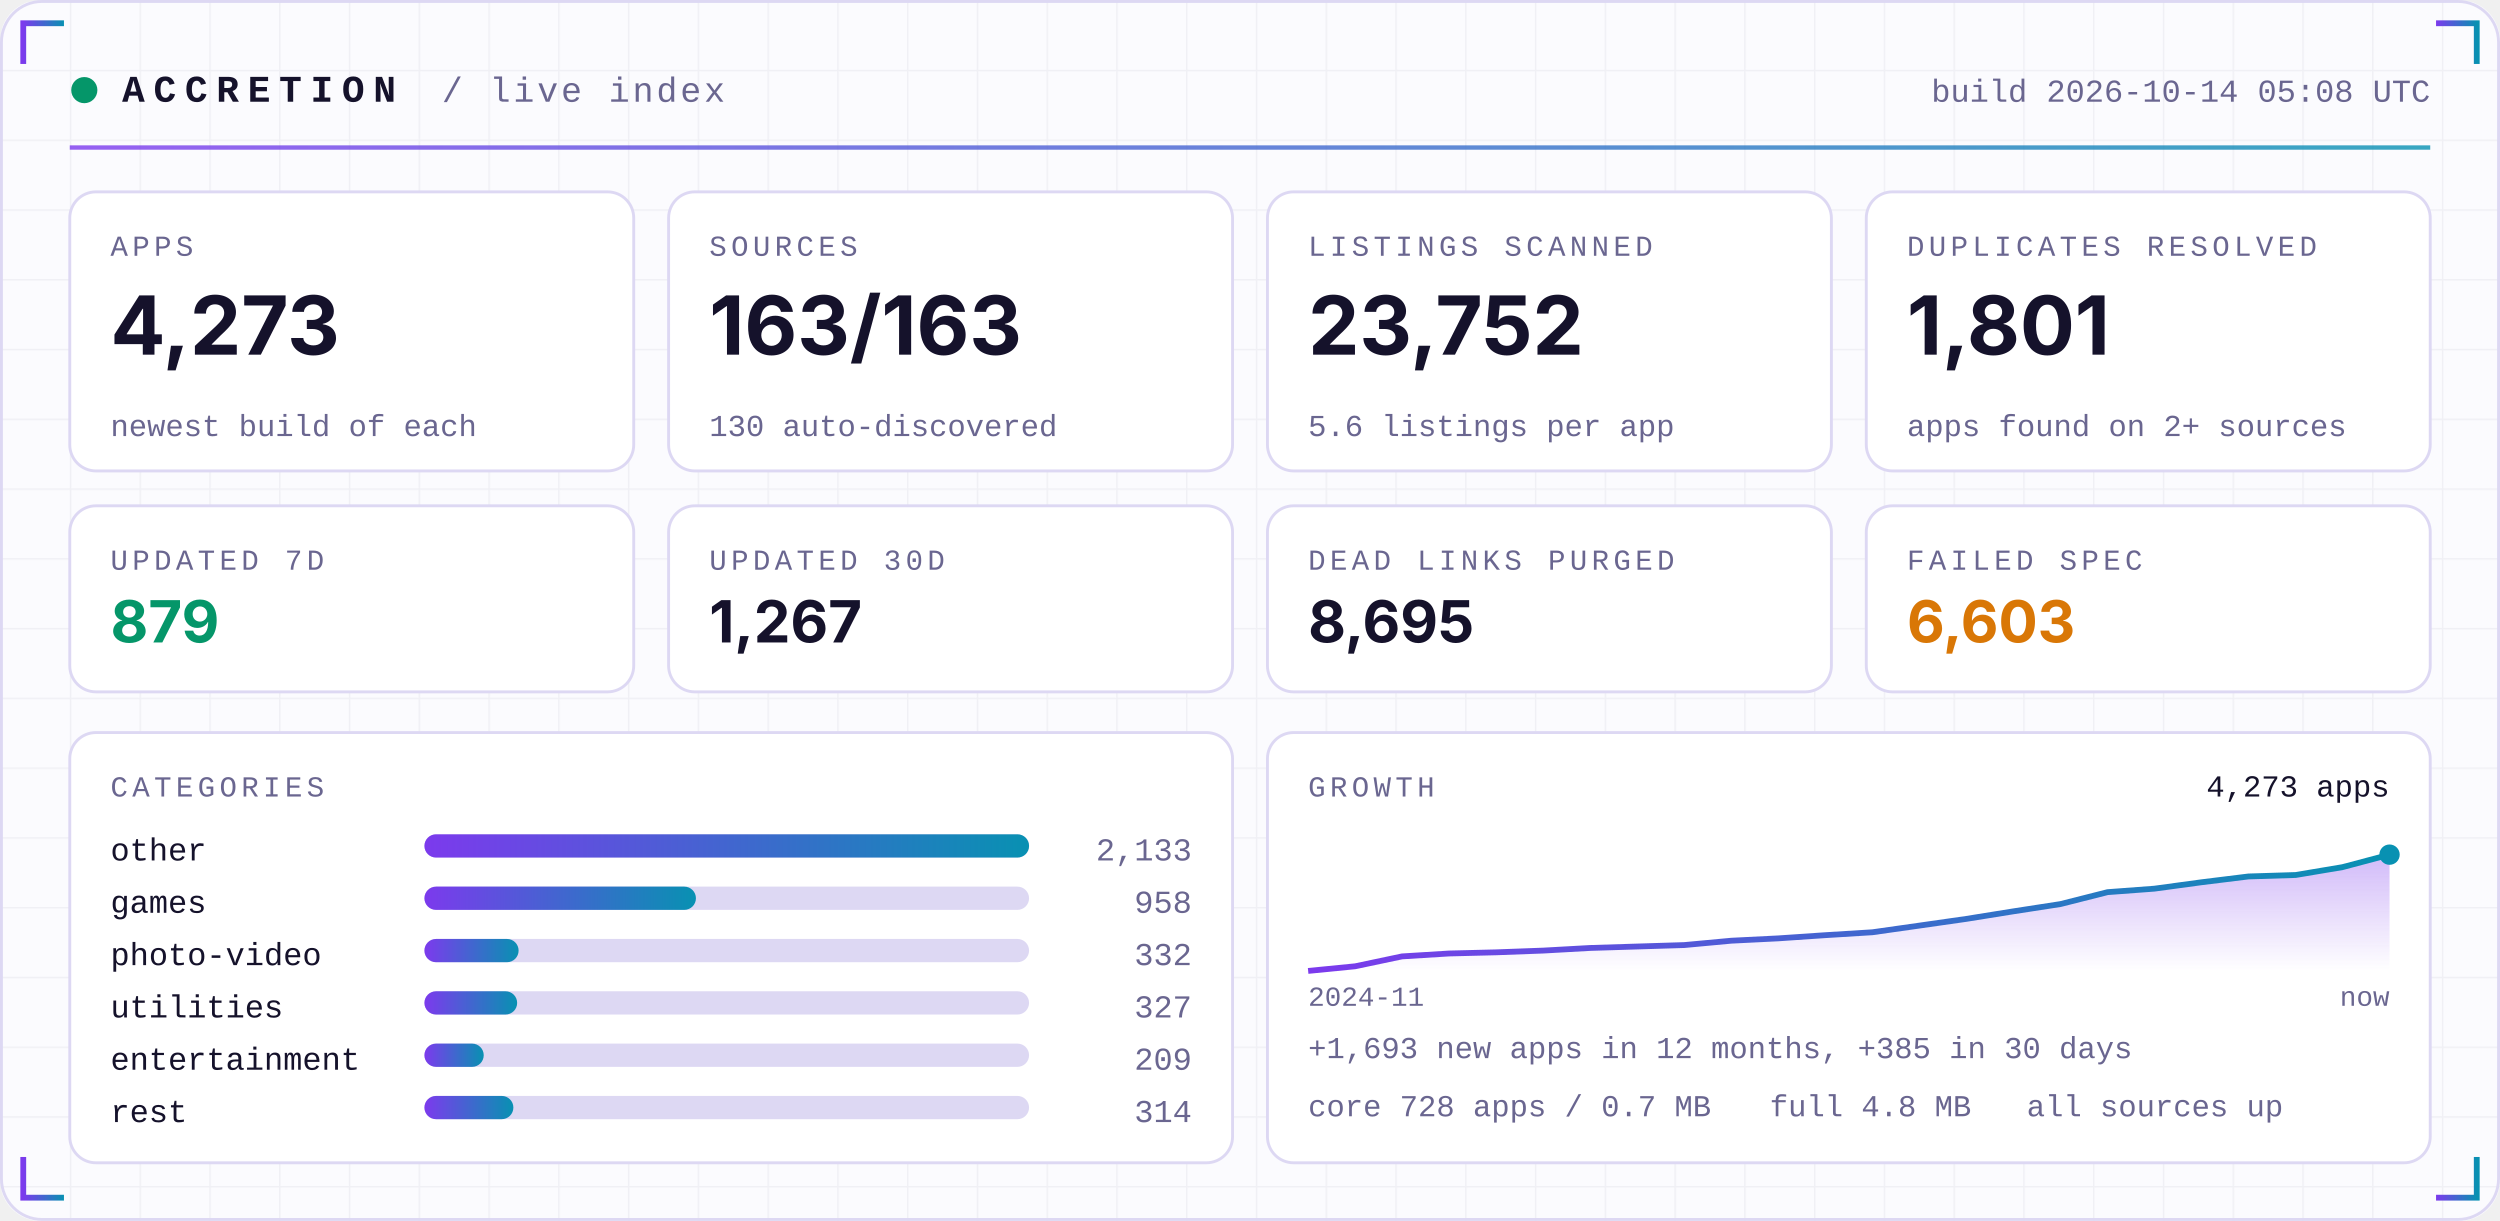
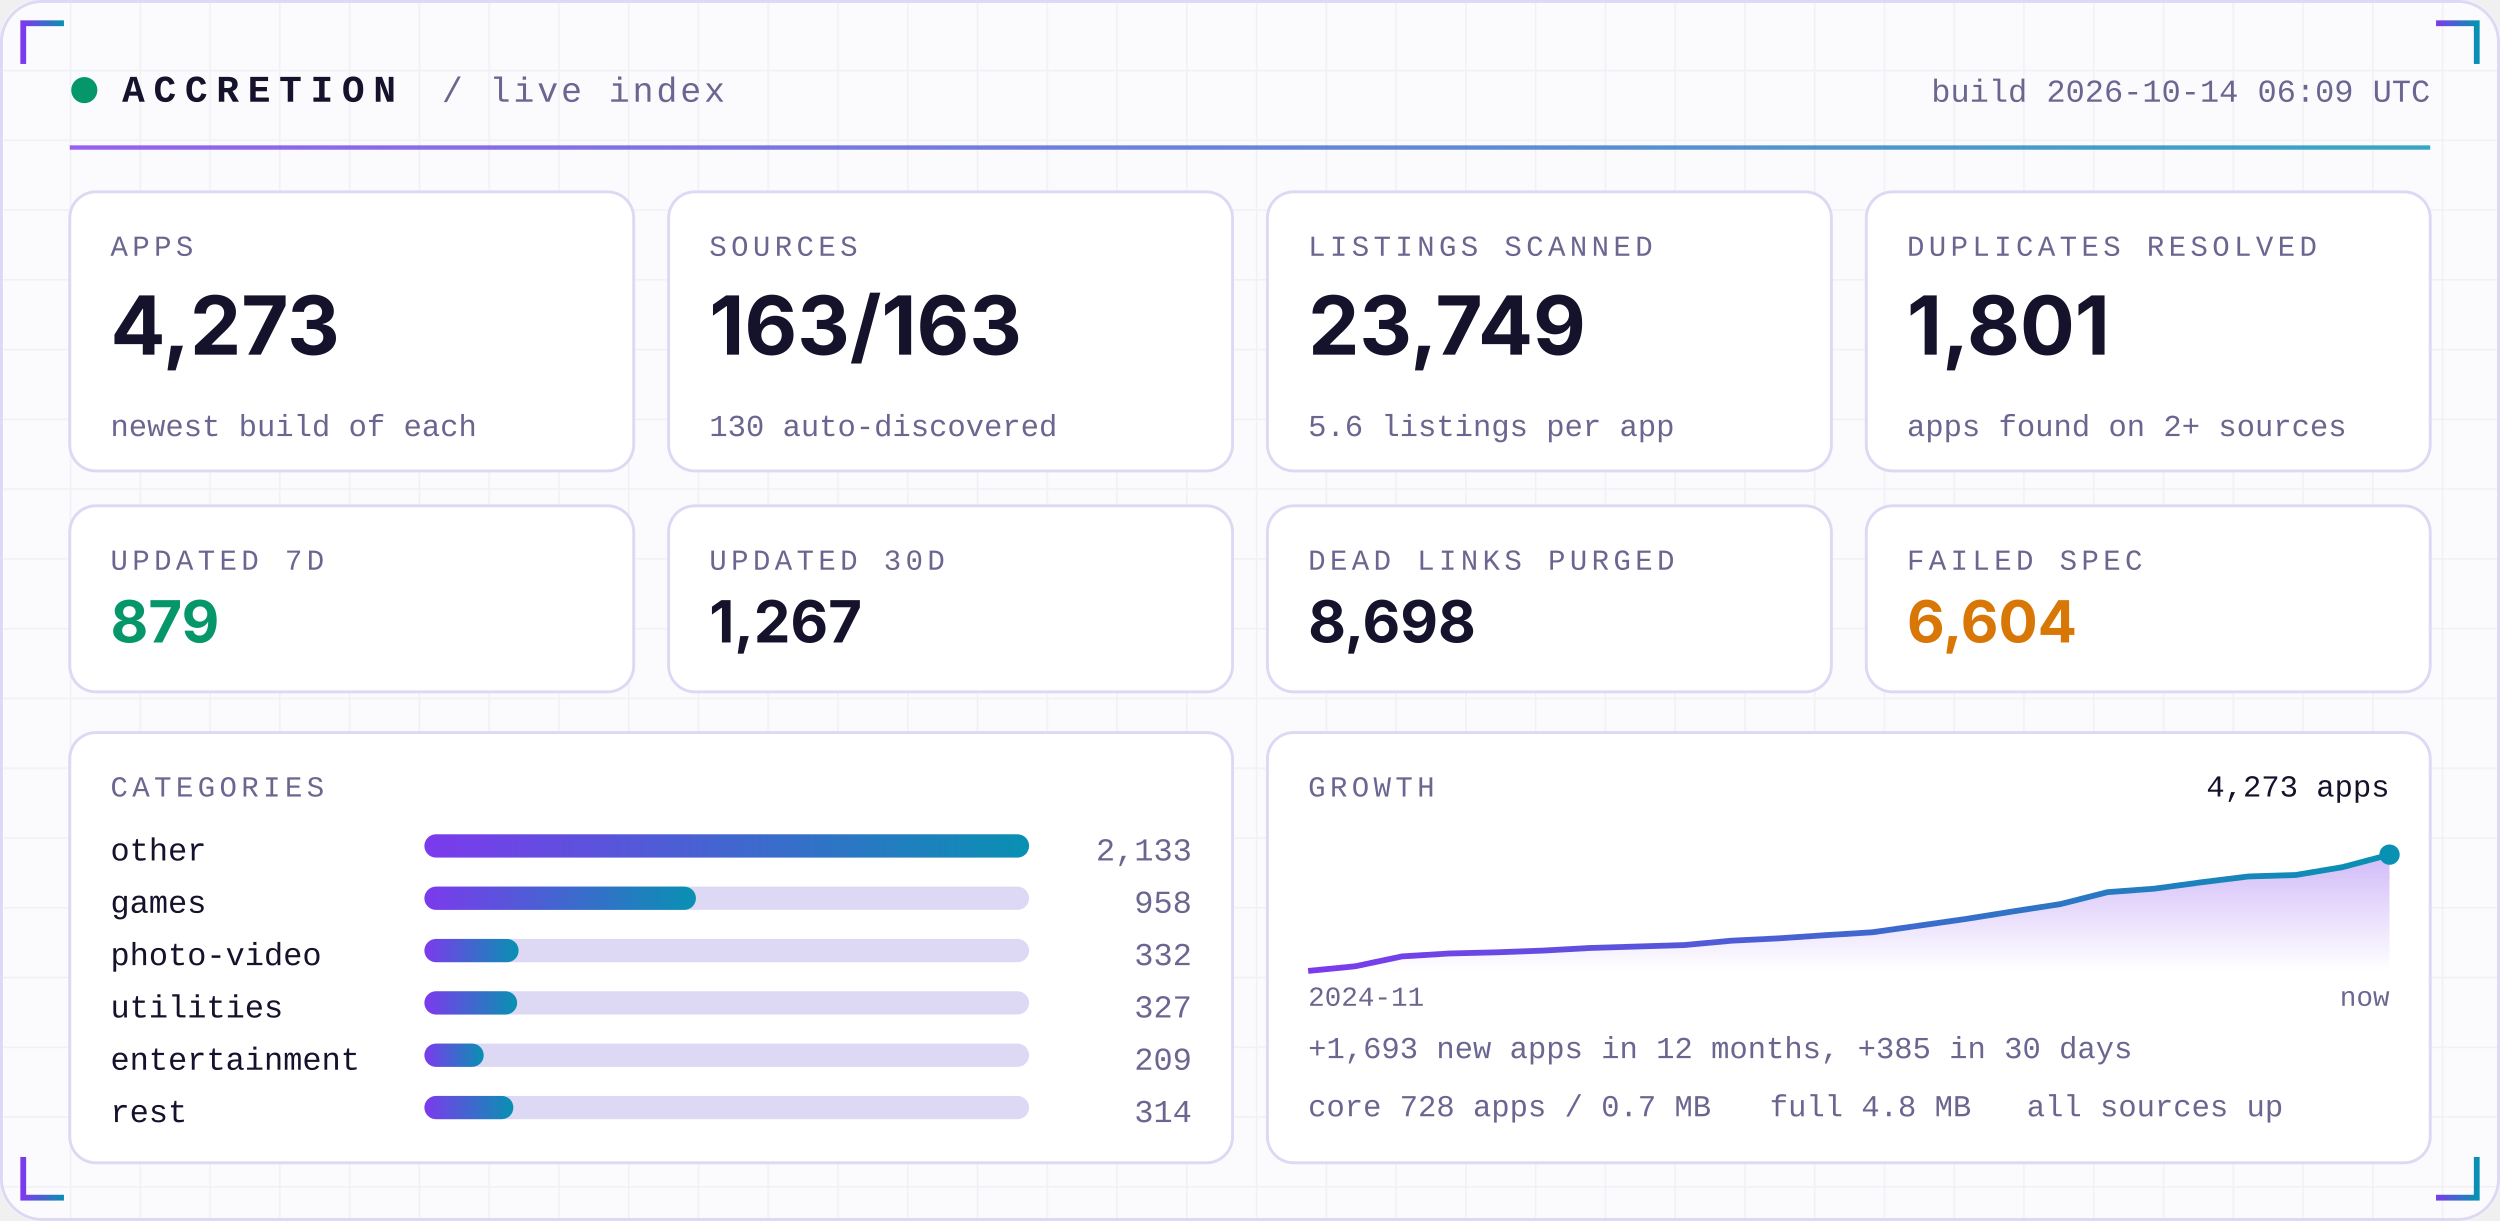
<svg xmlns="http://www.w3.org/2000/svg" width="860" height="420" viewBox="0 0 860 420" role="img">
  <defs>
    <linearGradient id="acc" x1="0" x2="1">
      <stop offset="0" stop-color="#7C3AED" />
      <stop offset="1" stop-color="#0891B2" />
    </linearGradient>
    <linearGradient id="area" x1="0" x2="0" y1="0" y2="1">
      <stop offset="0" stop-color="#7C3AED" stop-opacity="0.35" />
      <stop offset="1" stop-color="#7C3AED" stop-opacity="0" />
    </linearGradient>
    <pattern id="grid" width="24" height="24" patternUnits="userSpaceOnUse">
      <path d="M24 0H0V24" fill="none" stroke="#1E1B4B" stroke-opacity="0.05" />
    </pattern>
  </defs>
  <rect width="860" height="420" rx="14" fill="#FBFBFE" />
  <rect width="860" height="420" rx="14" fill="url(#grid)" />
  <rect x="0.5" y="0.5" width="859" height="419" rx="14" fill="none" stroke="#DDD8F3" />
  <path d="M8 22 V8 H22" stroke="url(#acc)" stroke-width="2" fill="none" />
  <path d="M852 22 V8 H838" stroke="url(#acc)" stroke-width="2" fill="none" />
  <path d="M8 398 V412 H22" stroke="url(#acc)" stroke-width="2" fill="none" />
  <path d="M852 398 V412 H838" stroke="url(#acc)" stroke-width="2" fill="none" />
  <circle cx="29" cy="31" r="4.5" fill="#059669">
    <animate attributeName="opacity" values="1;0.25;1" dur="2.4s" repeatCount="indefinite" />
  </circle>
  <text x="42" y="35" font-family="ui-monospace,SFMono-Regular,Menlo,Consolas,'Liberation Mono',monospace" font-size="13" font-weight="700" fill="#15122B" text-anchor="start" letter-spacing="3">ACCRETION</text>
  <text x="152" y="35" font-family="ui-monospace,SFMono-Regular,Menlo,Consolas,'Liberation Mono',monospace" font-size="12" font-weight="400" fill="#6A6690" text-anchor="start" letter-spacing="1">/ live index</text>
-   <text x="836" y="35" font-family="ui-monospace,SFMono-Regular,Menlo,Consolas,'Liberation Mono',monospace" font-size="11" font-weight="400" fill="#6A6690" text-anchor="end" letter-spacing="0">build 2026-10-14 05:08 UTC</text>
+   <text x="836" y="35" font-family="ui-monospace,SFMono-Regular,Menlo,Consolas,'Liberation Mono',monospace" font-size="11" font-weight="400" fill="#6A6690" text-anchor="end" letter-spacing="0">build 2026-10-14 06:09 UTC</text>
  <rect x="24" y="50" width="812" height="1.5" fill="url(#acc)" opacity="0.8" />
  <rect x="24.0" y="66" width="194.0" height="96" rx="9" fill="#FFFFFF" stroke="#DDD8F3" />
  <text x="38.0" y="88" font-family="ui-monospace,SFMono-Regular,Menlo,Consolas,'Liberation Mono',monospace" font-size="10" font-weight="400" fill="#6A6690" text-anchor="start" letter-spacing="1.5">APPS</text>
  <text x="38.0" y="122" font-family="-apple-system,BlinkMacSystemFont,'Segoe UI',Inter,Helvetica,Arial,sans-serif" font-size="28" font-weight="700" fill="#15122B" text-anchor="start" letter-spacing="0">4,273</text>
  <text x="38.0" y="150" font-family="ui-monospace,SFMono-Regular,Menlo,Consolas,'Liberation Mono',monospace" font-size="10.5" font-weight="400" fill="#6A6690" text-anchor="start" letter-spacing="0">newest build of each</text>
  <rect x="230.0" y="66" width="194.0" height="96" rx="9" fill="#FFFFFF" stroke="#DDD8F3" />
  <text x="244.0" y="88" font-family="ui-monospace,SFMono-Regular,Menlo,Consolas,'Liberation Mono',monospace" font-size="10" font-weight="400" fill="#6A6690" text-anchor="start" letter-spacing="1.5">SOURCES</text>
  <text x="244.0" y="122" font-family="-apple-system,BlinkMacSystemFont,'Segoe UI',Inter,Helvetica,Arial,sans-serif" font-size="28" font-weight="700" fill="#15122B" text-anchor="start" letter-spacing="0">163/163</text>
  <text x="244.0" y="150" font-family="ui-monospace,SFMono-Regular,Menlo,Consolas,'Liberation Mono',monospace" font-size="10.5" font-weight="400" fill="#6A6690" text-anchor="start" letter-spacing="0">130 auto-discovered</text>
  <rect x="436.0" y="66" width="194.0" height="96" rx="9" fill="#FFFFFF" stroke="#DDD8F3" />
  <text x="450.0" y="88" font-family="ui-monospace,SFMono-Regular,Menlo,Consolas,'Liberation Mono',monospace" font-size="10" font-weight="400" fill="#6A6690" text-anchor="start" letter-spacing="1.5">LISTINGS SCANNED</text>
-   <text x="450.0" y="122" font-family="-apple-system,BlinkMacSystemFont,'Segoe UI',Inter,Helvetica,Arial,sans-serif" font-size="28" font-weight="700" fill="#15122B" text-anchor="start" letter-spacing="0">23,752</text>
+   <text x="450.0" y="122" font-family="-apple-system,BlinkMacSystemFont,'Segoe UI',Inter,Helvetica,Arial,sans-serif" font-size="28" font-weight="700" fill="#15122B" text-anchor="start" letter-spacing="0">23,749</text>
  <text x="450.0" y="150" font-family="ui-monospace,SFMono-Regular,Menlo,Consolas,'Liberation Mono',monospace" font-size="10.5" font-weight="400" fill="#6A6690" text-anchor="start" letter-spacing="0">5.6 listings per app</text>
  <rect x="642.0" y="66" width="194.0" height="96" rx="9" fill="#FFFFFF" stroke="#DDD8F3" />
  <text x="656.0" y="88" font-family="ui-monospace,SFMono-Regular,Menlo,Consolas,'Liberation Mono',monospace" font-size="10" font-weight="400" fill="#6A6690" text-anchor="start" letter-spacing="1.5">DUPLICATES RESOLVED</text>
  <text x="656.0" y="122" font-family="-apple-system,BlinkMacSystemFont,'Segoe UI',Inter,Helvetica,Arial,sans-serif" font-size="28" font-weight="700" fill="#15122B" text-anchor="start" letter-spacing="0">1,801</text>
  <text x="656.0" y="150" font-family="ui-monospace,SFMono-Regular,Menlo,Consolas,'Liberation Mono',monospace" font-size="10.5" font-weight="400" fill="#6A6690" text-anchor="start" letter-spacing="0">apps found on 2+ sources</text>
  <rect x="24.0" y="174" width="194.0" height="64" rx="9" fill="#FFFFFF" stroke="#DDD8F3" />
  <text x="38.0" y="196" font-family="ui-monospace,SFMono-Regular,Menlo,Consolas,'Liberation Mono',monospace" font-size="10" font-weight="400" fill="#6A6690" text-anchor="start" letter-spacing="1.5">UPDATED 7D</text>
  <text x="38.0" y="221" font-family="-apple-system,BlinkMacSystemFont,'Segoe UI',Inter,Helvetica,Arial,sans-serif" font-size="20" font-weight="700" fill="#059669" text-anchor="start" letter-spacing="0">879</text>
  <rect x="230.0" y="174" width="194.0" height="64" rx="9" fill="#FFFFFF" stroke="#DDD8F3" />
  <text x="244.0" y="196" font-family="ui-monospace,SFMono-Regular,Menlo,Consolas,'Liberation Mono',monospace" font-size="10" font-weight="400" fill="#6A6690" text-anchor="start" letter-spacing="1.5">UPDATED 30D</text>
  <text x="244.0" y="221" font-family="-apple-system,BlinkMacSystemFont,'Segoe UI',Inter,Helvetica,Arial,sans-serif" font-size="20" font-weight="700" fill="#15122B" text-anchor="start" letter-spacing="0">1,267</text>
  <rect x="436.0" y="174" width="194.0" height="64" rx="9" fill="#FFFFFF" stroke="#DDD8F3" />
  <text x="450.0" y="196" font-family="ui-monospace,SFMono-Regular,Menlo,Consolas,'Liberation Mono',monospace" font-size="10" font-weight="400" fill="#6A6690" text-anchor="start" letter-spacing="1.5">DEAD LINKS PURGED</text>
-   <text x="450.0" y="221" font-family="-apple-system,BlinkMacSystemFont,'Segoe UI',Inter,Helvetica,Arial,sans-serif" font-size="20" font-weight="700" fill="#15122B" text-anchor="start" letter-spacing="0">8,695</text>
+   <text x="450.0" y="221" font-family="-apple-system,BlinkMacSystemFont,'Segoe UI',Inter,Helvetica,Arial,sans-serif" font-size="20" font-weight="700" fill="#15122B" text-anchor="start" letter-spacing="0">8,698</text>
  <rect x="642.0" y="174" width="194.0" height="64" rx="9" fill="#FFFFFF" stroke="#DDD8F3" />
  <text x="656.0" y="196" font-family="ui-monospace,SFMono-Regular,Menlo,Consolas,'Liberation Mono',monospace" font-size="10" font-weight="400" fill="#6A6690" text-anchor="start" letter-spacing="1.5">FAILED SPEC</text>
-   <text x="656.0" y="221" font-family="-apple-system,BlinkMacSystemFont,'Segoe UI',Inter,Helvetica,Arial,sans-serif" font-size="20" font-weight="700" fill="#D97706" text-anchor="start" letter-spacing="0">6,603</text>
+   <text x="656.0" y="221" font-family="-apple-system,BlinkMacSystemFont,'Segoe UI',Inter,Helvetica,Arial,sans-serif" font-size="20" font-weight="700" fill="#D97706" text-anchor="start" letter-spacing="0">6,604</text>
  <rect x="24" y="252" width="400.0" height="148" rx="9" fill="#FFFFFF" stroke="#DDD8F3" />
  <rect x="436.0" y="252" width="400.0" height="148" rx="9" fill="#FFFFFF" stroke="#DDD8F3" />
  <text x="38" y="274" font-family="ui-monospace,SFMono-Regular,Menlo,Consolas,'Liberation Mono',monospace" font-size="10" font-weight="400" fill="#6A6690" text-anchor="start" letter-spacing="1.5">CATEGORIES</text>
  <text x="38" y="296" font-family="ui-monospace,SFMono-Regular,Menlo,Consolas,'Liberation Mono',monospace" font-size="11" font-weight="400" fill="#15122B" text-anchor="start" letter-spacing="0">other</text>
  <rect x="146" y="287" width="208.0" height="8" rx="4" fill="#DDD8F3" />
  <rect x="146" y="287" width="208.0" height="8" rx="4" fill="url(#acc)" />
  <text x="410.0" y="296" font-family="ui-monospace,SFMono-Regular,Menlo,Consolas,'Liberation Mono',monospace" font-size="11" font-weight="400" fill="#6A6690" text-anchor="end" letter-spacing="0">2,133</text>
  <text x="38" y="314" font-family="ui-monospace,SFMono-Regular,Menlo,Consolas,'Liberation Mono',monospace" font-size="11" font-weight="400" fill="#15122B" text-anchor="start" letter-spacing="0">games</text>
  <rect x="146" y="305" width="208.0" height="8" rx="4" fill="#DDD8F3" />
  <rect x="146" y="305" width="93.4" height="8" rx="4" fill="url(#acc)" />
  <text x="410.0" y="314" font-family="ui-monospace,SFMono-Regular,Menlo,Consolas,'Liberation Mono',monospace" font-size="11" font-weight="400" fill="#6A6690" text-anchor="end" letter-spacing="0">958</text>
  <text x="38" y="332" font-family="ui-monospace,SFMono-Regular,Menlo,Consolas,'Liberation Mono',monospace" font-size="11" font-weight="400" fill="#15122B" text-anchor="start" letter-spacing="0">photo-video</text>
  <rect x="146" y="323" width="208.0" height="8" rx="4" fill="#DDD8F3" />
  <rect x="146" y="323" width="32.4" height="8" rx="4" fill="url(#acc)" />
  <text x="410.0" y="332" font-family="ui-monospace,SFMono-Regular,Menlo,Consolas,'Liberation Mono',monospace" font-size="11" font-weight="400" fill="#6A6690" text-anchor="end" letter-spacing="0">332</text>
  <text x="38" y="350" font-family="ui-monospace,SFMono-Regular,Menlo,Consolas,'Liberation Mono',monospace" font-size="11" font-weight="400" fill="#15122B" text-anchor="start" letter-spacing="0">utilities</text>
  <rect x="146" y="341" width="208.0" height="8" rx="4" fill="#DDD8F3" />
  <rect x="146" y="341" width="31.9" height="8" rx="4" fill="url(#acc)" />
  <text x="410.0" y="350" font-family="ui-monospace,SFMono-Regular,Menlo,Consolas,'Liberation Mono',monospace" font-size="11" font-weight="400" fill="#6A6690" text-anchor="end" letter-spacing="0">327</text>
  <text x="38" y="368" font-family="ui-monospace,SFMono-Regular,Menlo,Consolas,'Liberation Mono',monospace" font-size="11" font-weight="400" fill="#15122B" text-anchor="start" letter-spacing="0">entertainment</text>
  <rect x="146" y="359" width="208.0" height="8" rx="4" fill="#DDD8F3" />
  <rect x="146" y="359" width="20.4" height="8" rx="4" fill="url(#acc)" />
  <text x="410.0" y="368" font-family="ui-monospace,SFMono-Regular,Menlo,Consolas,'Liberation Mono',monospace" font-size="11" font-weight="400" fill="#6A6690" text-anchor="end" letter-spacing="0">209</text>
  <text x="38" y="386" font-family="ui-monospace,SFMono-Regular,Menlo,Consolas,'Liberation Mono',monospace" font-size="11" font-weight="400" fill="#15122B" text-anchor="start" letter-spacing="0">rest</text>
  <rect x="146" y="377" width="208.0" height="8" rx="4" fill="#DDD8F3" />
  <rect x="146" y="377" width="30.6" height="8" rx="4" fill="url(#acc)" />
  <text x="410.0" y="386" font-family="ui-monospace,SFMono-Regular,Menlo,Consolas,'Liberation Mono',monospace" font-size="11" font-weight="400" fill="#6A6690" text-anchor="end" letter-spacing="0">314</text>
  <text x="450.0" y="274" font-family="ui-monospace,SFMono-Regular,Menlo,Consolas,'Liberation Mono',monospace" font-size="10" font-weight="400" fill="#6A6690" text-anchor="start" letter-spacing="1.5">GROWTH</text>
  <polygon points="450.0,334 450.0,334.0 466.2,332.4 482.3,329.0 498.5,328.0 514.7,327.6 530.9,327.0 547.0,326.1 563.2,325.6 579.4,325.1 595.6,323.6 611.7,322.8 627.9,321.7 644.1,320.7 660.3,318.4 676.4,316.1 692.6,313.5 708.8,311.0 725.0,306.9 741.1,305.7 757.3,303.5 773.5,301.5 789.7,301.0 805.8,298.3 822.0,294.0 822.0,334" fill="url(#area)" />
  <polyline points="450.0,334.0 466.2,332.4 482.3,329.0 498.5,328.0 514.7,327.6 530.9,327.0 547.0,326.1 563.2,325.6 579.4,325.1 595.6,323.6 611.7,322.8 627.9,321.7 644.1,320.7 660.3,318.4 676.4,316.1 692.6,313.5 708.8,311.0 725.0,306.9 741.1,305.7 757.3,303.5 773.5,301.5 789.7,301.0 805.8,298.3 822.0,294.0" fill="none" stroke="url(#acc)" stroke-width="2" stroke-linejoin="round" />
  <circle cx="822.0" cy="294.0" r="3.5" fill="#0891B2" />
  <text x="822.0" y="274" font-family="ui-monospace,SFMono-Regular,Menlo,Consolas,'Liberation Mono',monospace" font-size="10.5" font-weight="400" fill="#15122B" text-anchor="end" letter-spacing="0">4,273 apps</text>
  <text x="450.0" y="346" font-family="ui-monospace,SFMono-Regular,Menlo,Consolas,'Liberation Mono',monospace" font-size="9.5" font-weight="400" fill="#6A6690" text-anchor="start" letter-spacing="0">2024-11</text>
  <text x="822.0" y="346" font-family="ui-monospace,SFMono-Regular,Menlo,Consolas,'Liberation Mono',monospace" font-size="9.5" font-weight="400" fill="#6A6690" text-anchor="end" letter-spacing="0">now</text>
  <text x="450.0" y="364" font-family="ui-monospace,SFMono-Regular,Menlo,Consolas,'Liberation Mono',monospace" font-size="10.5" font-weight="400" fill="#6A6690" text-anchor="start" letter-spacing="0">+1,693 new apps in 12 months, +385 in 30 days</text>
  <text x="450.0" y="384" font-family="ui-monospace,SFMono-Regular,Menlo,Consolas,'Liberation Mono',monospace" font-size="10.5" font-weight="400" fill="#6A6690" text-anchor="start" letter-spacing="0">core 728 apps / 0.7 MB</text>
  <text x="608.8" y="384" font-family="ui-monospace,SFMono-Regular,Menlo,Consolas,'Liberation Mono',monospace" font-size="10.5" font-weight="400" fill="#6A6690" text-anchor="start" letter-spacing="0">full 4.8 MB</text>
  <text x="697.2" y="384" font-family="ui-monospace,SFMono-Regular,Menlo,Consolas,'Liberation Mono',monospace" font-size="10.5" font-weight="400" fill="#6A6690" text-anchor="start" letter-spacing="0">all sources up</text>
</svg>
